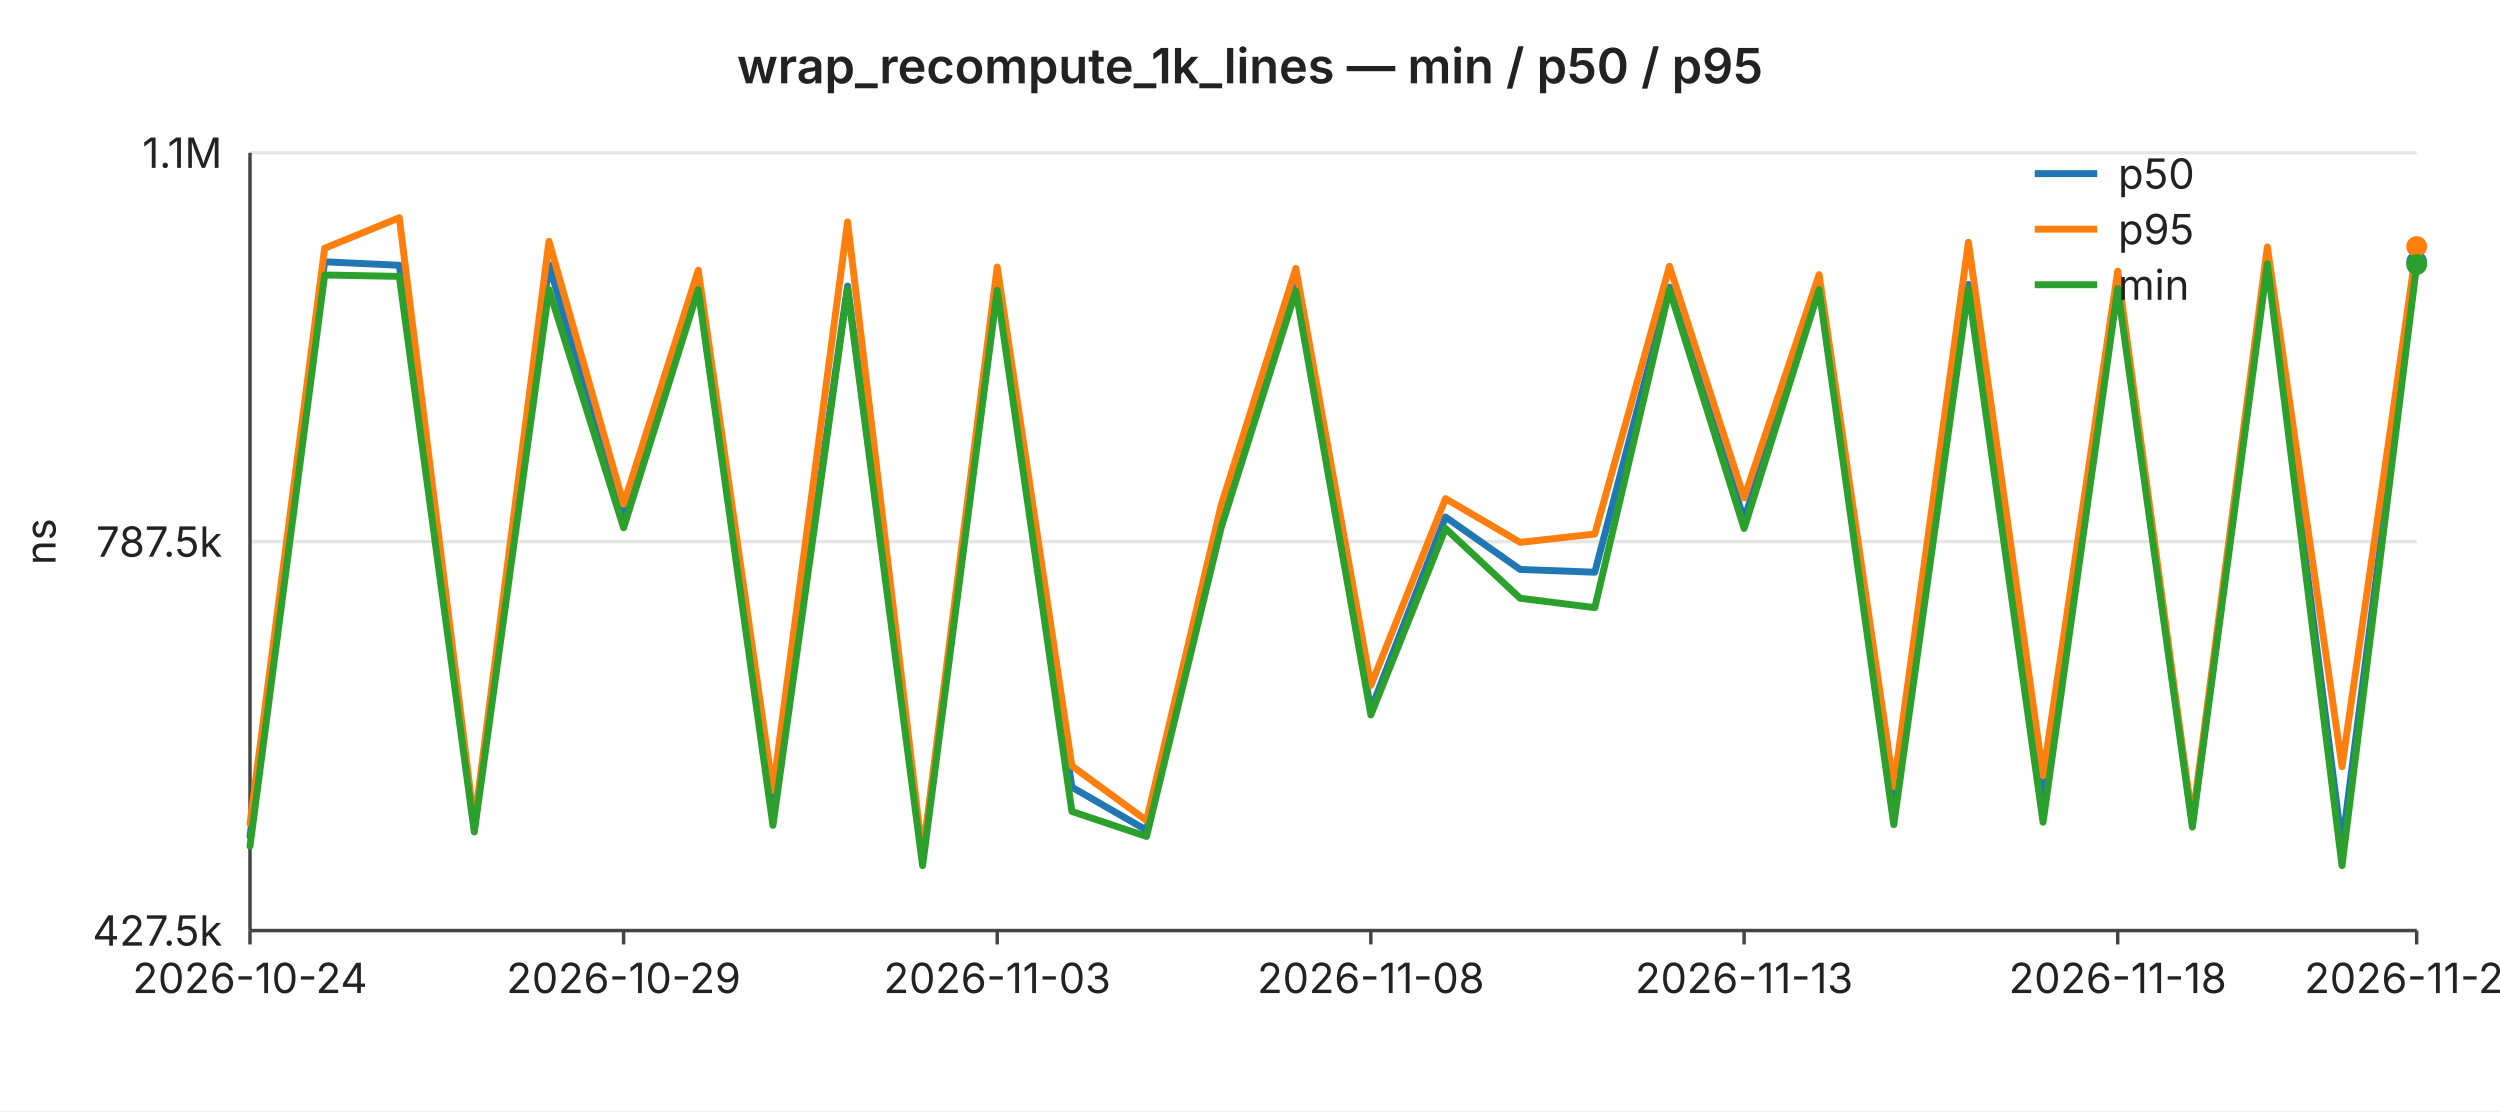
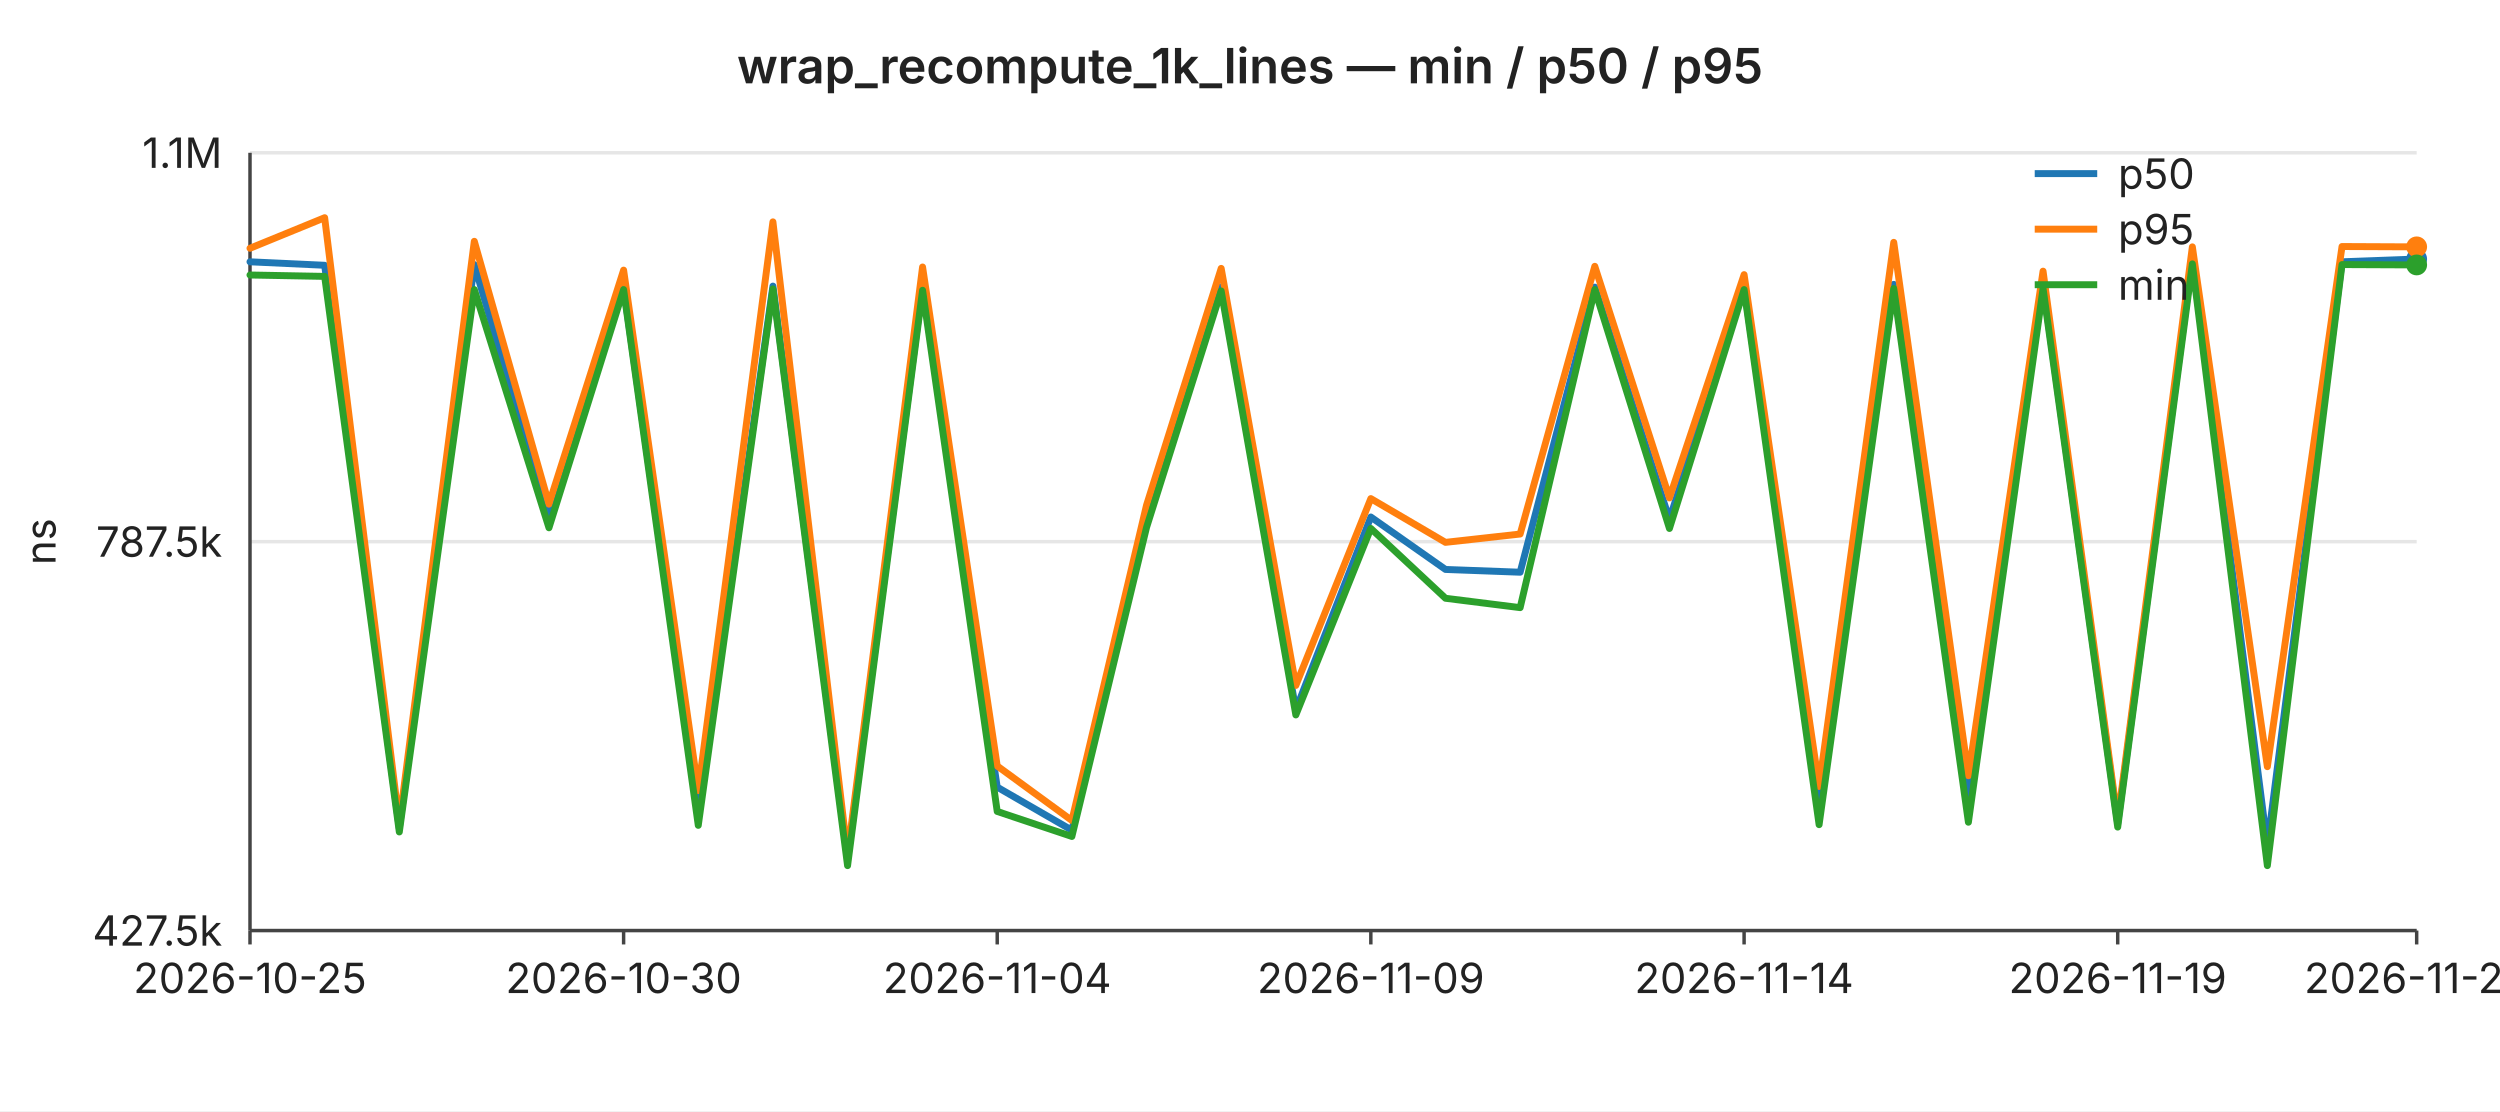
<svg xmlns="http://www.w3.org/2000/svg" width="720" height="320" viewBox="0 0 720 320" font-family="-apple-system,BlinkMacSystemFont,Segoe UI,sans-serif" font-size="12">
  <rect width="720" height="320" fill="#ffffff" />
  <text x="360" y="24" text-anchor="middle" font-size="14" font-weight="600" fill="#222">wrap_recompute_1k_lines — min / p50 / p95</text>
  <line x1="72" y1="44.0" x2="696" y2="44.0" stroke="#e6e6e6" stroke-width="1" />
  <text x="64" y="44.0" text-anchor="end" dominant-baseline="middle" fill="#222">1.1M</text>
  <line x1="72" y1="156.0" x2="696" y2="156.0" stroke="#e6e6e6" stroke-width="1" />
  <text x="64" y="156.0" text-anchor="end" dominant-baseline="middle" fill="#222">787.5k</text>
  <line x1="72" y1="268.0" x2="696" y2="268.0" stroke="#e6e6e6" stroke-width="1" />
  <text x="64" y="268.0" text-anchor="end" dominant-baseline="middle" fill="#222">427.5k</text>
  <text x="16" y="156" text-anchor="middle" fill="#222" transform="rotate(-90 16 156)">ns</text>
  <line x1="72" y1="44" x2="72" y2="268" stroke="#444" stroke-width="1" />
  <line x1="72" y1="268" x2="696" y2="268" stroke="#444" stroke-width="1" />
  <line x1="72.0" y1="268" x2="72.0" y2="272" stroke="#444" stroke-width="1" />
-   <text x="72.0" y="286" text-anchor="middle" fill="#222">2026-10-24</text>
+   <text x="72.0" y="286" text-anchor="middle" fill="#222">2026-10-25</text>
  <line x1="179.6" y1="268" x2="179.6" y2="272" stroke="#444" stroke-width="1" />
-   <text x="179.6" y="286" text-anchor="middle" fill="#222">2026-10-29</text>
+   <text x="179.6" y="286" text-anchor="middle" fill="#222">2026-10-30</text>
  <line x1="287.2" y1="268" x2="287.2" y2="272" stroke="#444" stroke-width="1" />
-   <text x="287.2" y="286" text-anchor="middle" fill="#222">2026-11-03</text>
+   <text x="287.2" y="286" text-anchor="middle" fill="#222">2026-11-04</text>
  <line x1="394.8" y1="268" x2="394.8" y2="272" stroke="#444" stroke-width="1" />
-   <text x="394.8" y="286" text-anchor="middle" fill="#222">2026-11-08</text>
+   <text x="394.8" y="286" text-anchor="middle" fill="#222">2026-11-09</text>
  <line x1="502.3" y1="268" x2="502.3" y2="272" stroke="#444" stroke-width="1" />
-   <text x="502.3" y="286" text-anchor="middle" fill="#222">2026-11-13</text>
+   <text x="502.3" y="286" text-anchor="middle" fill="#222">2026-11-14</text>
  <line x1="609.9" y1="268" x2="609.9" y2="272" stroke="#444" stroke-width="1" />
-   <text x="609.9" y="286" text-anchor="middle" fill="#222">2026-11-18</text>
+   <text x="609.9" y="286" text-anchor="middle" fill="#222">2026-11-19</text>
  <line x1="696.0" y1="268" x2="696.0" y2="272" stroke="#444" stroke-width="1" />
-   <text x="696.0" y="286" text-anchor="middle" fill="#222">2026-11-22</text>
-   <polyline fill="none" stroke="#1f77b4" stroke-width="2" stroke-linejoin="round" stroke-linecap="round" points="72.0,240.9 93.5,75.4 115.0,76.4 136.6,238.5 158.1,76.2 179.6,149.4 201.1,82.8 222.6,235.0 244.1,82.4 265.7,247.5 287.2,82.6 308.7,226.7 330.2,239.1 351.7,148.9 373.2,82.6 394.8,204.4 416.3,148.9 437.8,164.0 459.3,164.8 480.8,82.7 502.3,149.6 523.9,82.7 545.4,231.4 566.9,81.9 588.4,230.6 609.9,82.0 631.4,237.2 653.0,74.6 674.5,243.6 696.0,75.4" />
-   <circle cx="696.0" cy="75.4" r="3" fill="#1f77b4" />
-   <polyline fill="none" stroke="#ff7f0e" stroke-width="2" stroke-linejoin="round" stroke-linecap="round" points="72.0,237.2 93.5,71.5 115.0,62.7 136.6,237.2 158.1,69.5 179.6,145.2 201.1,77.8 222.6,227.7 244.1,63.9 265.7,246.3 287.2,76.9 308.7,220.6 330.2,236.3 351.7,145.5 373.2,77.3 394.8,197.4 416.3,143.6 437.8,156.2 459.3,153.8 480.8,76.7 502.3,143.4 523.9,79.1 545.4,226.5 566.9,69.8 588.4,223.4 609.9,78.1 631.4,236.3 653.0,71.1 674.5,220.8 696.0,71.0" />
-   <circle cx="696.0" cy="71.0" r="3" fill="#ff7f0e" />
-   <polyline fill="none" stroke="#2ca02c" stroke-width="2" stroke-linejoin="round" stroke-linecap="round" points="72.0,243.7 93.5,79.2 115.0,79.6 136.6,239.6 158.1,83.4 179.6,152.0 201.1,83.4 222.6,237.7 244.1,83.2 265.7,249.3 287.2,83.6 308.7,233.7 330.2,240.9 351.7,151.9 373.2,83.8 394.8,205.9 416.3,152.2 437.8,172.3 459.3,175.0 480.8,83.4 502.3,152.2 523.9,83.4 545.4,237.5 566.9,83.1 588.4,236.8 609.9,83.1 631.4,238.2 653.0,76.0 674.5,249.3 696.0,76.2" />
-   <circle cx="696.0" cy="76.2" r="3" fill="#2ca02c" />
+   <text x="696.0" y="286" text-anchor="middle" fill="#222">2026-11-23</text>
+   <polyline fill="none" stroke="#1f77b4" stroke-width="2" stroke-linejoin="round" stroke-linecap="round" points="72.0,75.4 93.5,76.4 115.0,238.5 136.6,76.2 158.1,149.4 179.6,82.8 201.1,235.0 222.6,82.4 244.1,247.5 265.7,82.6 287.2,226.7 308.7,239.1 330.2,148.9 351.7,82.6 373.2,204.4 394.8,148.9 416.3,164.0 437.8,164.8 459.3,82.7 480.8,149.6 502.3,82.7 523.9,231.4 545.4,81.9 566.9,230.6 588.4,82.0 609.9,237.2 631.4,74.6 653.0,243.6 674.5,75.4 696.0,74.6" />
+   <circle cx="696.0" cy="74.6" r="3" fill="#1f77b4" />
+   <polyline fill="none" stroke="#ff7f0e" stroke-width="2" stroke-linejoin="round" stroke-linecap="round" points="72.0,71.5 93.5,62.7 115.0,237.2 136.6,69.5 158.1,145.2 179.6,77.8 201.1,227.7 222.6,63.9 244.1,246.3 265.7,76.9 287.2,220.6 308.7,236.3 330.2,145.5 351.7,77.3 373.2,197.4 394.8,143.6 416.3,156.2 437.8,153.8 459.3,76.7 480.8,143.4 502.3,79.1 523.9,226.5 545.4,69.8 566.9,223.4 588.4,78.1 609.9,236.3 631.4,71.1 653.0,220.8 674.5,71.0 696.0,71.1" />
+   <circle cx="696.0" cy="71.1" r="3" fill="#ff7f0e" />
+   <polyline fill="none" stroke="#2ca02c" stroke-width="2" stroke-linejoin="round" stroke-linecap="round" points="72.0,79.2 93.5,79.6 115.0,239.6 136.6,83.4 158.1,152.0 179.6,83.4 201.1,237.7 222.6,83.2 244.1,249.3 265.7,83.6 287.2,233.7 308.7,240.9 330.2,151.9 351.7,83.8 373.2,205.9 394.8,152.2 416.3,172.3 437.8,175.0 459.3,83.4 480.8,152.2 502.3,83.4 523.9,237.5 545.4,83.1 566.9,236.8 588.4,83.1 609.9,238.2 631.4,76.0 653.0,249.3 674.5,76.2 696.0,76.3" />
+   <circle cx="696.0" cy="76.3" r="3" fill="#2ca02c" />
  <line x1="586" y1="50" x2="604" y2="50" stroke="#1f77b4" stroke-width="2" />
  <text x="610" y="50" dominant-baseline="middle" fill="#222">p50</text>
  <line x1="586" y1="66" x2="604" y2="66" stroke="#ff7f0e" stroke-width="2" />
  <text x="610" y="66" dominant-baseline="middle" fill="#222">p95</text>
  <line x1="586" y1="82" x2="604" y2="82" stroke="#2ca02c" stroke-width="2" />
  <text x="610" y="82" dominant-baseline="middle" fill="#222">min</text>
</svg>
